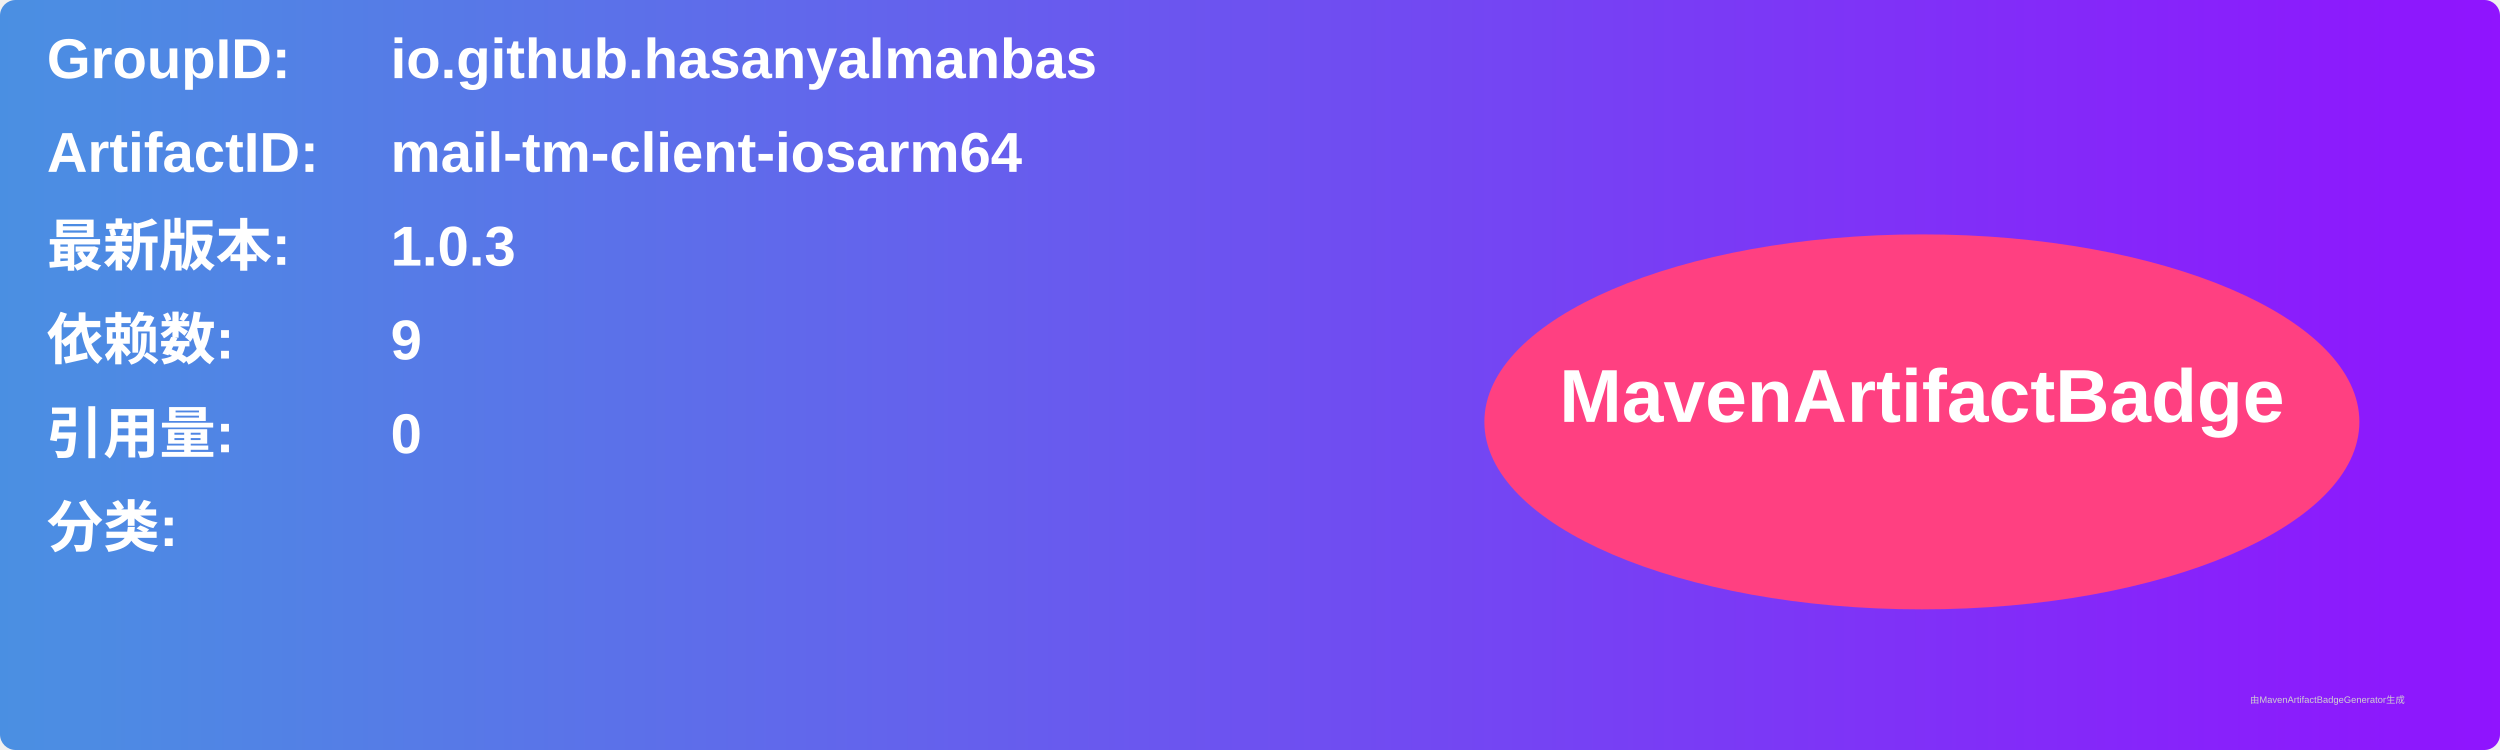
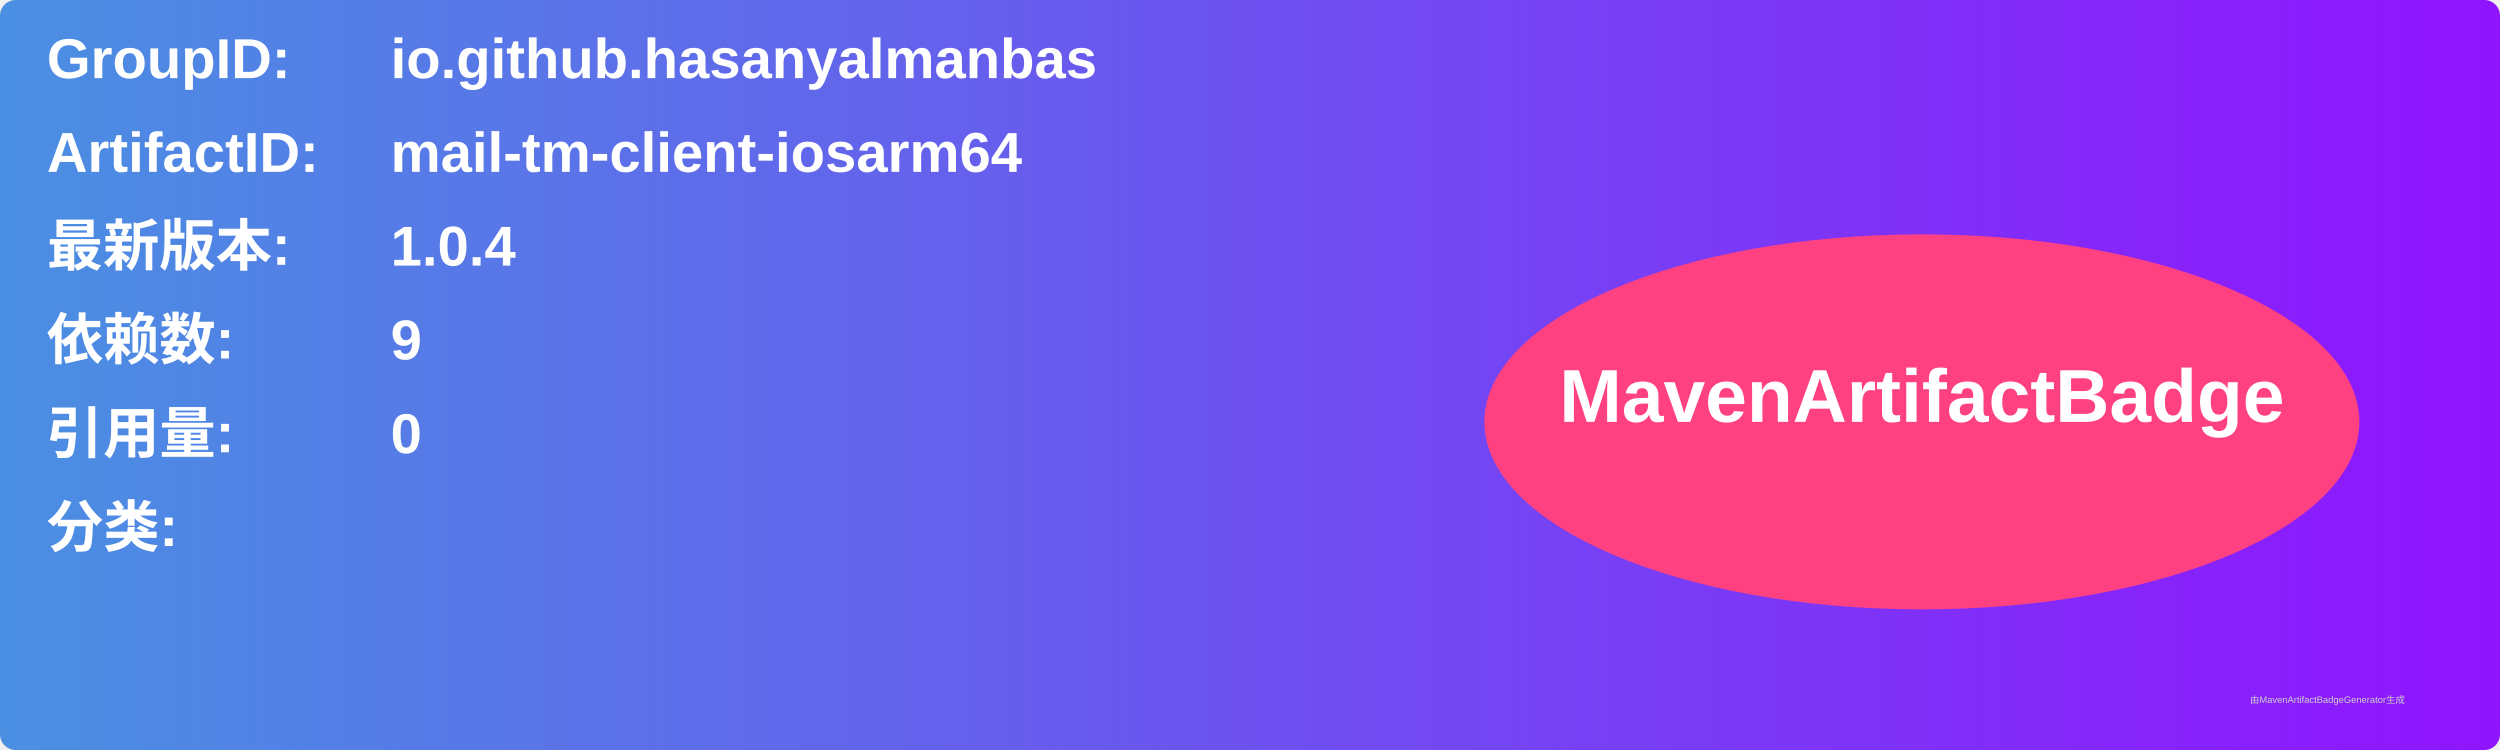
<svg xmlns="http://www.w3.org/2000/svg" width="800" height="240" viewBox="0 0 800 240">
  <linearGradient id="grad" x1="0%" y1="0%" x2="100%" y2="0%">
    <stop offset="0%" stop-color="#4a90e2" />
    <stop offset="100%" stop-color="#9013fe" />
  </linearGradient>
  <rect width="100%" height="100%" rx="5" ry="5" fill="url(#grad)" />
  <g transform="translate(15, 15)">
    <text x="0" y="10" font-family="Arial" font-size="18" fill="white" font-weight="bold" width="260">GroupID:</text>
    <text x="110" y="10" font-family="Arial" font-size="18" fill="white" font-weight="bold" width="460">io.github.hasanyalmanbas</text>
    <text x="0" y="40" font-family="Arial" font-size="18" fill="white" font-weight="bold" width="260">ArtifactID:</text>
    <text x="110" y="40" font-family="Arial" font-size="18" fill="white" font-weight="bold" width="460">mail-tm-client-iosarm64</text>
    <text x="0" y="70" font-family="Arial" font-size="18" fill="white" font-weight="bold">最新版本:</text>
    <text x="110" y="70" font-family="Arial" font-size="18" fill="white" font-weight="bold">
-       <tspan font-weight="bold">1.0.3</tspan>
+       <tspan font-weight="bold">1.0.4</tspan>
    </text>
    <text x="0" y="100" font-family="Arial" font-size="18" fill="white" font-weight="bold">依赖数: </text>
    <text x="110" y="100" font-family="Arial" font-size="18" fill="white">
      <tspan font-weight="bold">9</tspan>
    </text>
    <text x="0" y="130" font-family="Arial" font-size="18" fill="white" font-weight="bold">引用量: </text>
    <text x="110" y="130" font-family="Arial" font-size="18" fill="white">
      <tspan font-weight="bold">0</tspan>
    </text>
    <text x="0" y="160" font-family="Arial" font-size="18" fill="white" font-weight="bold">分类:</text>
    <text x="10" y="190" font-family="Arial" font-size="10" fill="white">
      <tspan font-weight="bold" />
    </text>
    <ellipse cx="600" cy="120" rx="140" ry="60" fill="#ff4081" />
    <text x="600" y="120" text-anchor="middle" font-family="Arial" font-size="24" fill="white" font-weight="bold">MavenArtifactBadge</text>
  </g>
  <text x="720" y="225" font-family="Arial" font-size="3" fill="#d0d0d0">由MavenArtifactBadgeGenerator生成</text>
</svg>
